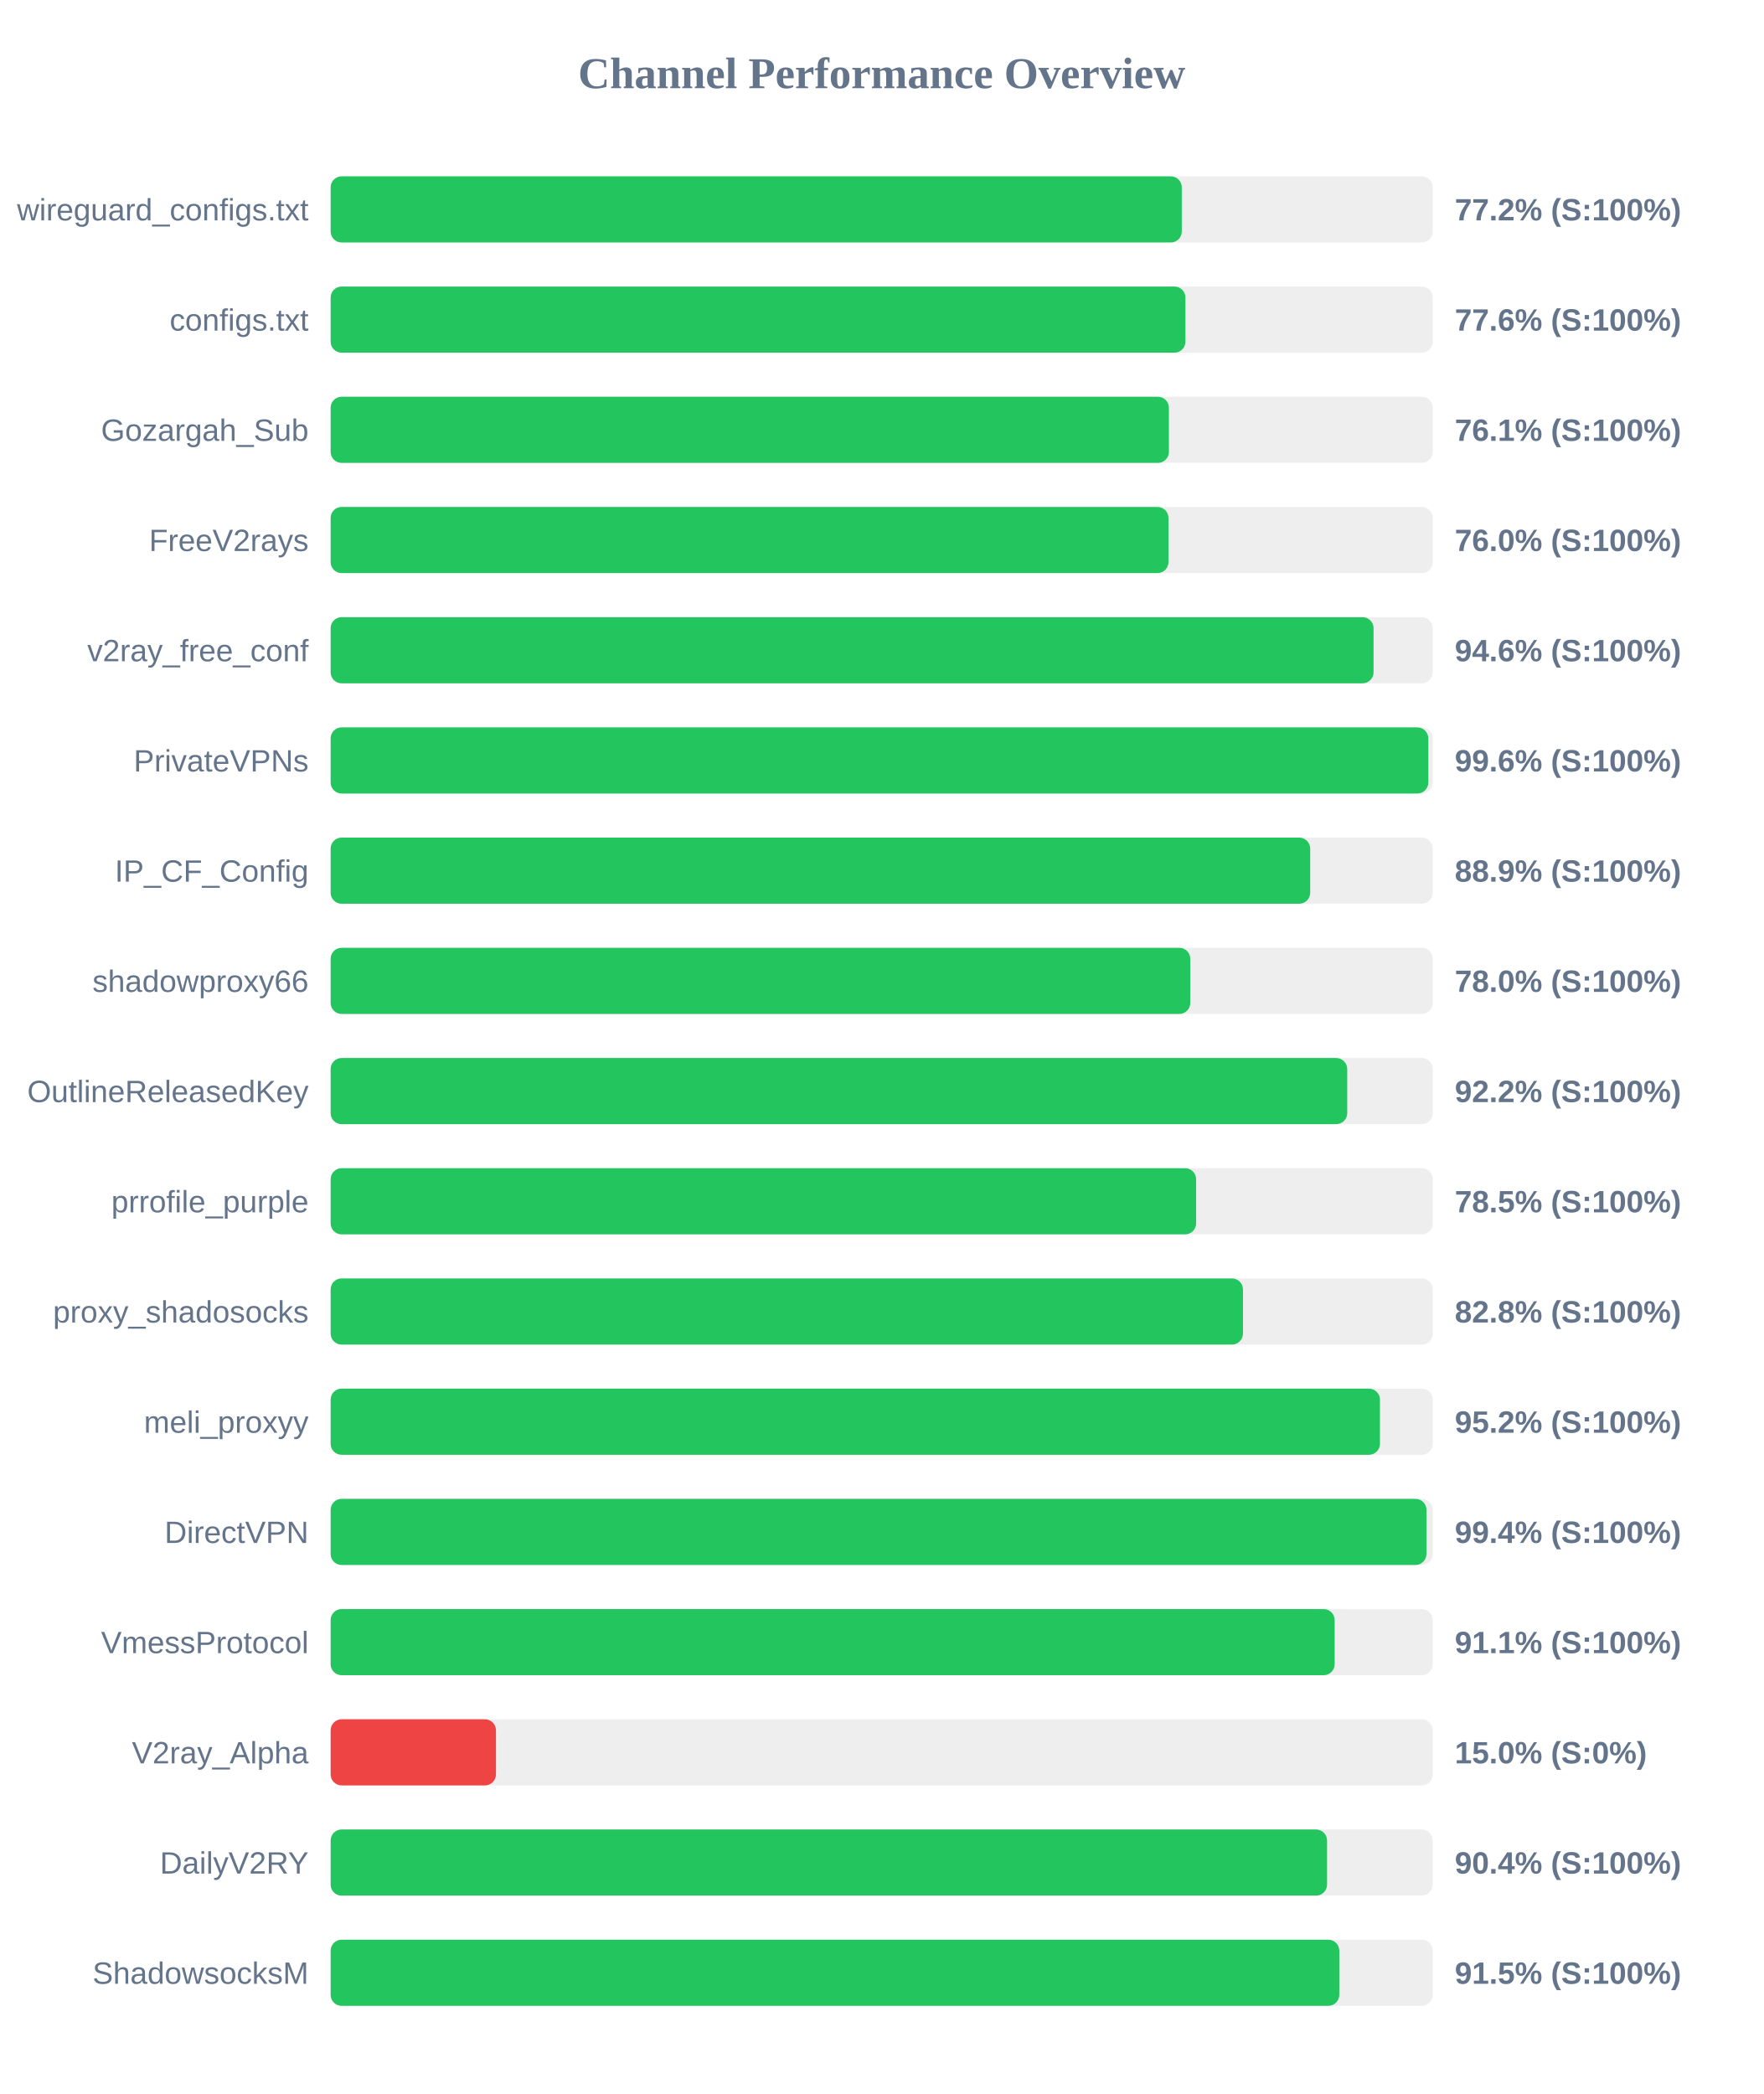
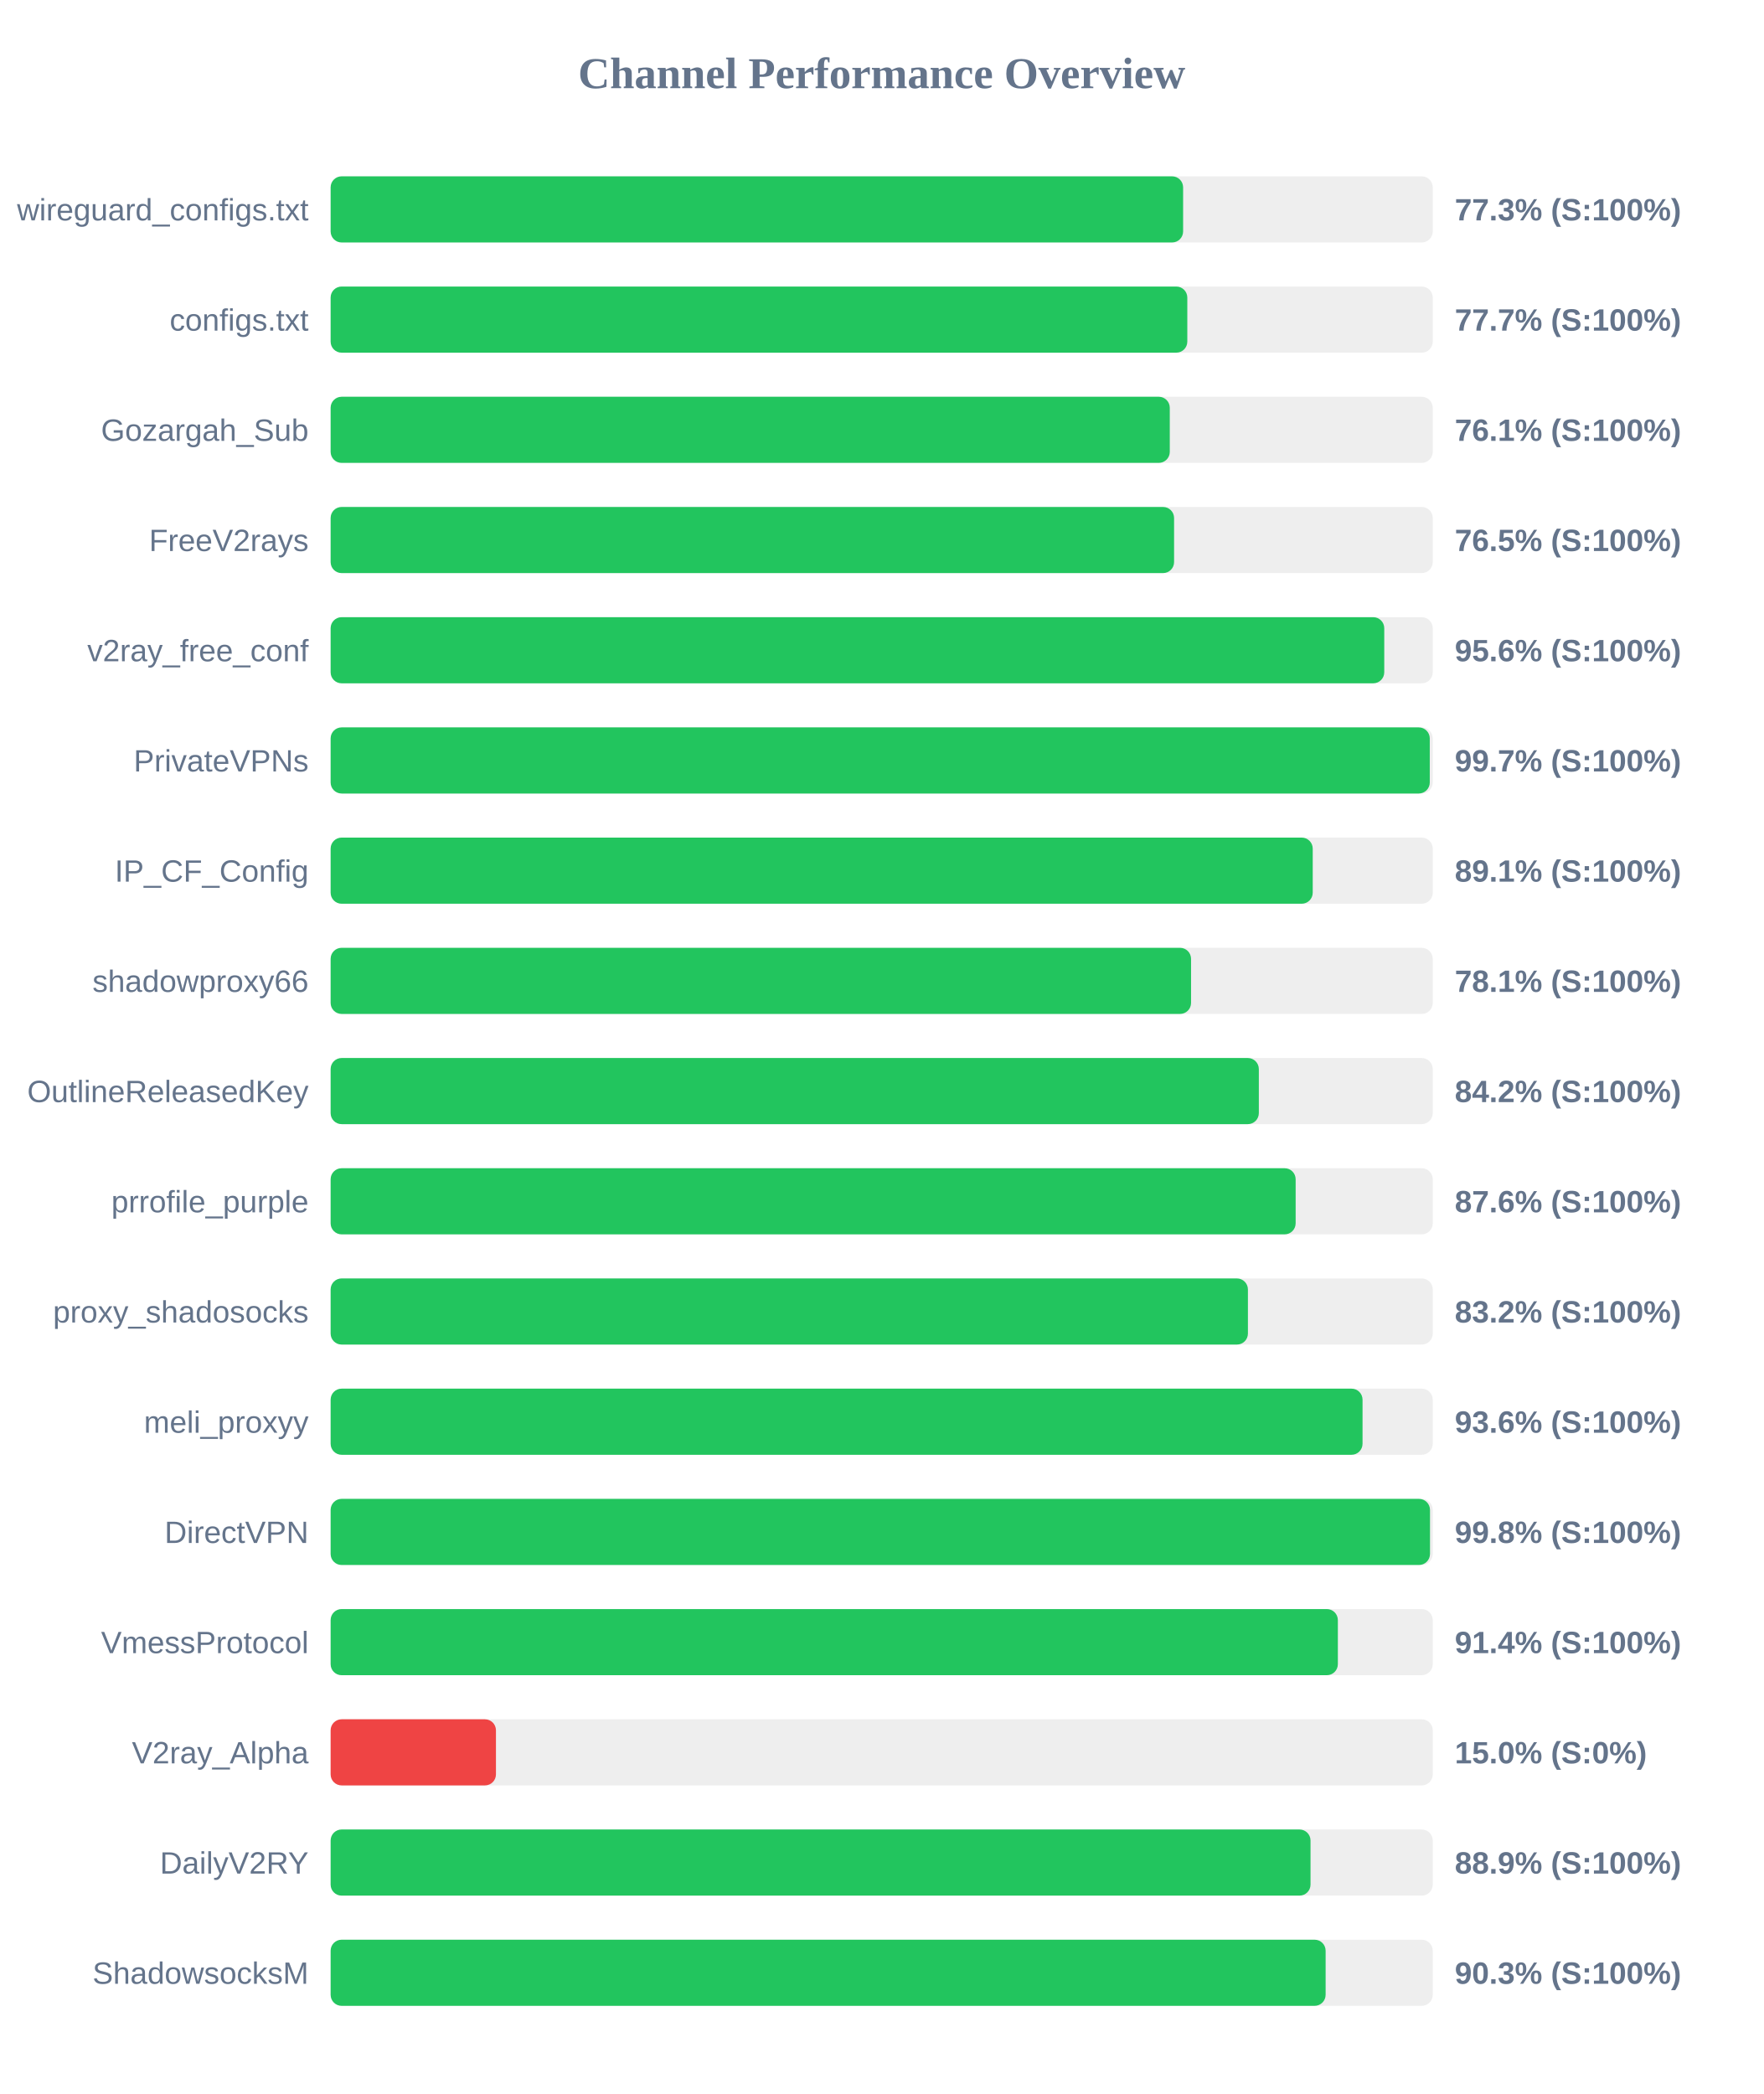
<svg xmlns="http://www.w3.org/2000/svg" width="800" height="950" version="1.1">
  <style>
        .row { font: 14px Arial; fill: #64748b; }
        .score { font: bold 14px Arial; fill: #64748b; }
    </style>
  <text x="400" y="40" text-anchor="middle" font-size="20px" font-weight="bold" fill="#64748b">Channel Performance Overview</text>
  <rect x="150" y="80" width="500" height="30" fill="#eee" rx="5" />
-   <rect x="150" y="80" width="386.15" height="30" fill="#22c55e" rx="5" />
+   <rect x="150" y="80" width="386.75" height="30" fill="#22c55e" rx="5" />
  <text x="140" y="100" text-anchor="end" class="row">wireguard_configs.txt</text>
-   <text x="660" y="100" text-anchor="start" class="score">77.2% (S:100%)</text>
+   <text x="660" y="100" text-anchor="start" class="score">77.3% (S:100%)</text>
  <rect x="150" y="130" width="500" height="30" fill="#eee" rx="5" />
-   <rect x="150" y="130" width="387.8" height="30" fill="#22c55e" rx="5" />
+   <rect x="150" y="130" width="388.65" height="30" fill="#22c55e" rx="5" />
  <text x="140" y="150" text-anchor="end" class="row">configs.txt</text>
-   <text x="660" y="150" text-anchor="start" class="score">77.6% (S:100%)</text>
+   <text x="660" y="150" text-anchor="start" class="score">77.7% (S:100%)</text>
  <rect x="150" y="180" width="500" height="30" fill="#eee" rx="5" />
-   <rect x="150" y="180" width="380.3" height="30" fill="#22c55e" rx="5" />
+   <rect x="150" y="180" width="380.7" height="30" fill="#22c55e" rx="5" />
  <text x="140" y="200" text-anchor="end" class="row">Gozargah_Sub</text>
  <text x="660" y="200" text-anchor="start" class="score">76.1% (S:100%)</text>
  <rect x="150" y="230" width="500" height="30" fill="#eee" rx="5" />
-   <rect x="150" y="230" width="380.1" height="30" fill="#22c55e" rx="5" />
+   <rect x="150" y="230" width="382.65" height="30" fill="#22c55e" rx="5" />
  <text x="140" y="250" text-anchor="end" class="row">FreeV2rays</text>
-   <text x="660" y="250" text-anchor="start" class="score">76.0% (S:100%)</text>
+   <text x="660" y="250" text-anchor="start" class="score">76.5% (S:100%)</text>
  <rect x="150" y="280" width="500" height="30" fill="#eee" rx="5" />
-   <rect x="150" y="280" width="473.15" height="30" fill="#22c55e" rx="5" />
+   <rect x="150" y="280" width="478.0" height="30" fill="#22c55e" rx="5" />
  <text x="140" y="300" text-anchor="end" class="row">v2ray_free_conf</text>
-   <text x="660" y="300" text-anchor="start" class="score">94.6% (S:100%)</text>
+   <text x="660" y="300" text-anchor="start" class="score">95.6% (S:100%)</text>
  <rect x="150" y="330" width="500" height="30" fill="#eee" rx="5" />
-   <rect x="150" y="330" width="498.0" height="30" fill="#22c55e" rx="5" />
+   <rect x="150" y="330" width="498.65" height="30" fill="#22c55e" rx="5" />
  <text x="140" y="350" text-anchor="end" class="row">PrivateVPNs</text>
-   <text x="660" y="350" text-anchor="start" class="score">99.6% (S:100%)</text>
+   <text x="660" y="350" text-anchor="start" class="score">99.7% (S:100%)</text>
  <rect x="150" y="380" width="500" height="30" fill="#eee" rx="5" />
-   <rect x="150" y="380" width="444.4" height="30" fill="#22c55e" rx="5" />
+   <rect x="150" y="380" width="445.55" height="30" fill="#22c55e" rx="5" />
  <text x="140" y="400" text-anchor="end" class="row">IP_CF_Config</text>
-   <text x="660" y="400" text-anchor="start" class="score">88.9% (S:100%)</text>
+   <text x="660" y="400" text-anchor="start" class="score">89.1% (S:100%)</text>
  <rect x="150" y="430" width="500" height="30" fill="#eee" rx="5" />
-   <rect x="150" y="430" width="390.0" height="30" fill="#22c55e" rx="5" />
+   <rect x="150" y="430" width="390.35" height="30" fill="#22c55e" rx="5" />
  <text x="140" y="450" text-anchor="end" class="row">shadowproxy66</text>
-   <text x="660" y="450" text-anchor="start" class="score">78.0% (S:100%)</text>
+   <text x="660" y="450" text-anchor="start" class="score">78.1% (S:100%)</text>
  <rect x="150" y="480" width="500" height="30" fill="#eee" rx="5" />
-   <rect x="150" y="480" width="461.2" height="30" fill="#22c55e" rx="5" />
+   <rect x="150" y="480" width="421.1" height="30" fill="#22c55e" rx="5" />
  <text x="140" y="500" text-anchor="end" class="row">OutlineReleasedKey</text>
-   <text x="660" y="500" text-anchor="start" class="score">92.2% (S:100%)</text>
+   <text x="660" y="500" text-anchor="start" class="score">84.2% (S:100%)</text>
  <rect x="150" y="530" width="500" height="30" fill="#eee" rx="5" />
-   <rect x="150" y="530" width="392.65" height="30" fill="#22c55e" rx="5" />
+   <rect x="150" y="530" width="437.8" height="30" fill="#22c55e" rx="5" />
  <text x="140" y="550" text-anchor="end" class="row">prrofile_purple</text>
-   <text x="660" y="550" text-anchor="start" class="score">78.5% (S:100%)</text>
+   <text x="660" y="550" text-anchor="start" class="score">87.6% (S:100%)</text>
  <rect x="150" y="580" width="500" height="30" fill="#eee" rx="5" />
-   <rect x="150" y="580" width="413.9" height="30" fill="#22c55e" rx="5" />
+   <rect x="150" y="580" width="416.15" height="30" fill="#22c55e" rx="5" />
  <text x="140" y="600" text-anchor="end" class="row">proxy_shadosocks</text>
-   <text x="660" y="600" text-anchor="start" class="score">82.8% (S:100%)</text>
+   <text x="660" y="600" text-anchor="start" class="score">83.2% (S:100%)</text>
  <rect x="150" y="630" width="500" height="30" fill="#eee" rx="5" />
-   <rect x="150" y="630" width="476.05" height="30" fill="#22c55e" rx="5" />
+   <rect x="150" y="630" width="468.15" height="30" fill="#22c55e" rx="5" />
  <text x="140" y="650" text-anchor="end" class="row">meli_proxyy</text>
-   <text x="660" y="650" text-anchor="start" class="score">95.2% (S:100%)</text>
+   <text x="660" y="650" text-anchor="start" class="score">93.6% (S:100%)</text>
  <rect x="150" y="680" width="500" height="30" fill="#eee" rx="5" />
-   <rect x="150" y="680" width="497.15" height="30" fill="#22c55e" rx="5" />
+   <rect x="150" y="680" width="498.75" height="30" fill="#22c55e" rx="5" />
  <text x="140" y="700" text-anchor="end" class="row">DirectVPN</text>
-   <text x="660" y="700" text-anchor="start" class="score">99.4% (S:100%)</text>
+   <text x="660" y="700" text-anchor="start" class="score">99.8% (S:100%)</text>
  <rect x="150" y="730" width="500" height="30" fill="#eee" rx="5" />
-   <rect x="150" y="730" width="455.5" height="30" fill="#22c55e" rx="5" />
+   <rect x="150" y="730" width="456.95" height="30" fill="#22c55e" rx="5" />
  <text x="140" y="750" text-anchor="end" class="row">VmessProtocol</text>
-   <text x="660" y="750" text-anchor="start" class="score">91.1% (S:100%)</text>
+   <text x="660" y="750" text-anchor="start" class="score">91.4% (S:100%)</text>
  <rect x="150" y="780" width="500" height="30" fill="#eee" rx="5" />
  <rect x="150" y="780" width="75.0" height="30" fill="#ef4444" rx="5" />
  <text x="140" y="800" text-anchor="end" class="row">V2ray_Alpha</text>
  <text x="660" y="800" text-anchor="start" class="score">15.0% (S:0%)</text>
  <rect x="150" y="830" width="500" height="30" fill="#eee" rx="5" />
-   <rect x="150" y="830" width="452.05" height="30" fill="#22c55e" rx="5" />
+   <rect x="150" y="830" width="444.55" height="30" fill="#22c55e" rx="5" />
  <text x="140" y="850" text-anchor="end" class="row">DailyV2RY</text>
-   <text x="660" y="850" text-anchor="start" class="score">90.4% (S:100%)</text>
+   <text x="660" y="850" text-anchor="start" class="score">88.9% (S:100%)</text>
  <rect x="150" y="880" width="500" height="30" fill="#eee" rx="5" />
-   <rect x="150" y="880" width="457.6" height="30" fill="#22c55e" rx="5" />
+   <rect x="150" y="880" width="451.4" height="30" fill="#22c55e" rx="5" />
  <text x="140" y="900" text-anchor="end" class="row">ShadowsocksM</text>
-   <text x="660" y="900" text-anchor="start" class="score">91.5% (S:100%)</text>
+   <text x="660" y="900" text-anchor="start" class="score">90.3% (S:100%)</text>
</svg>
